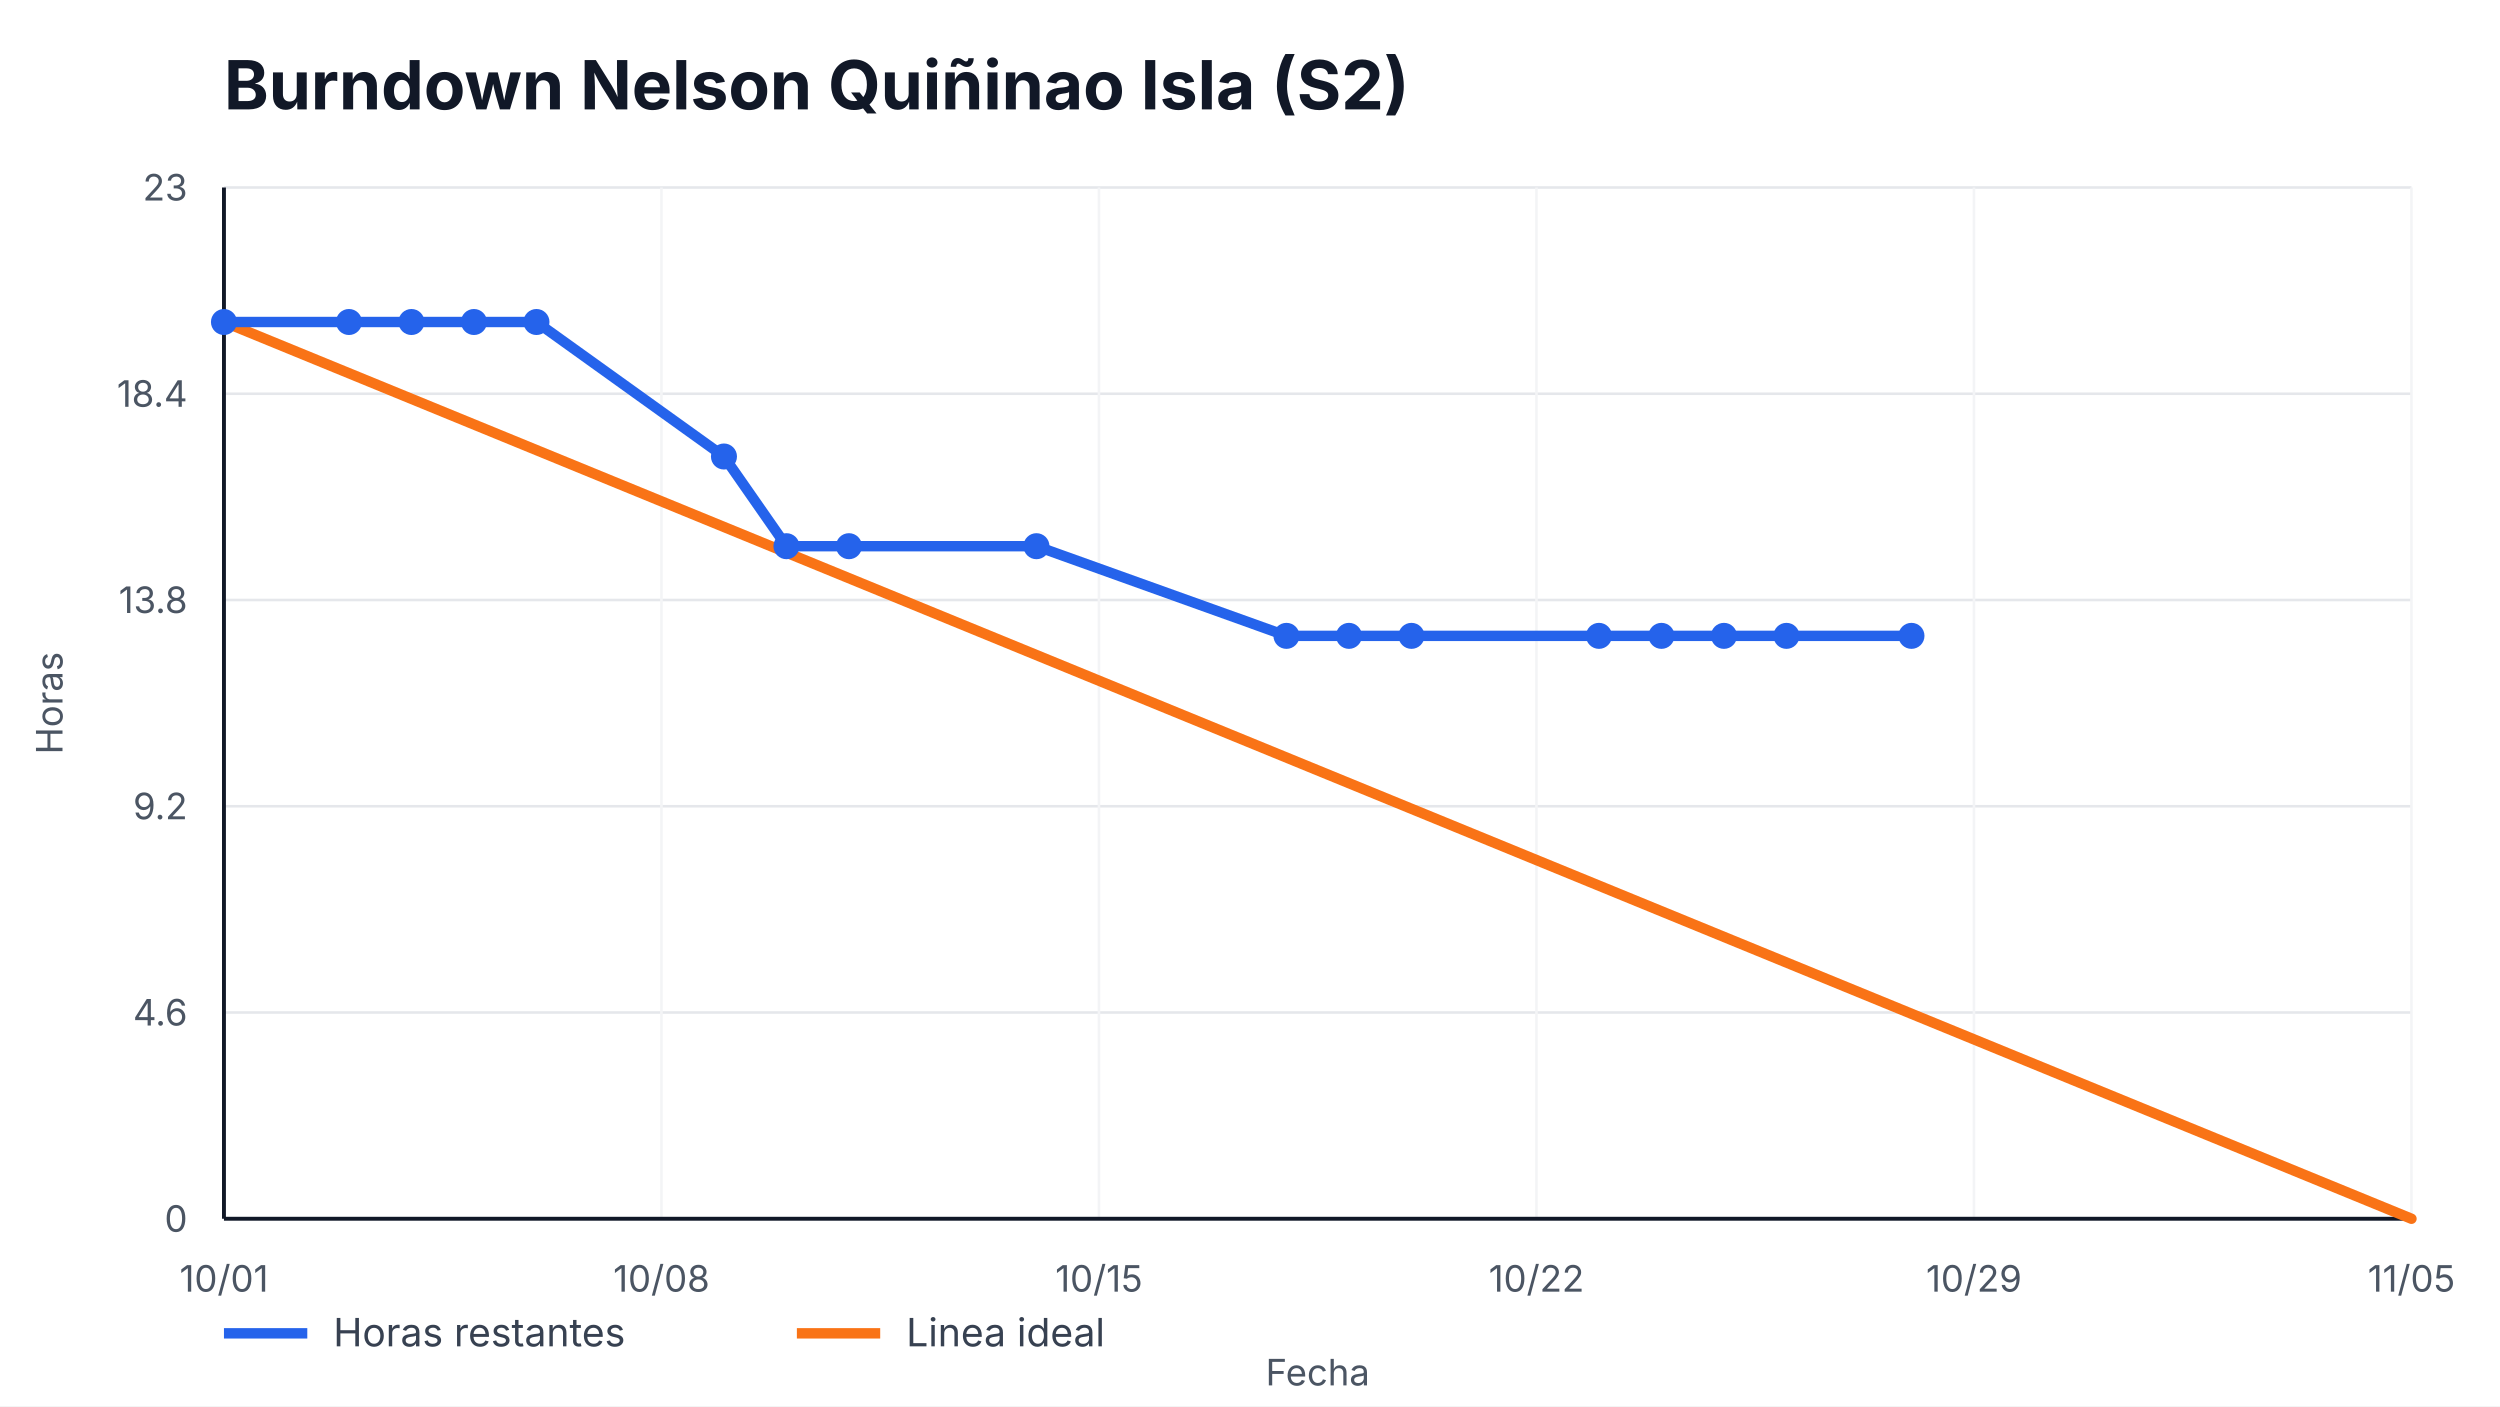
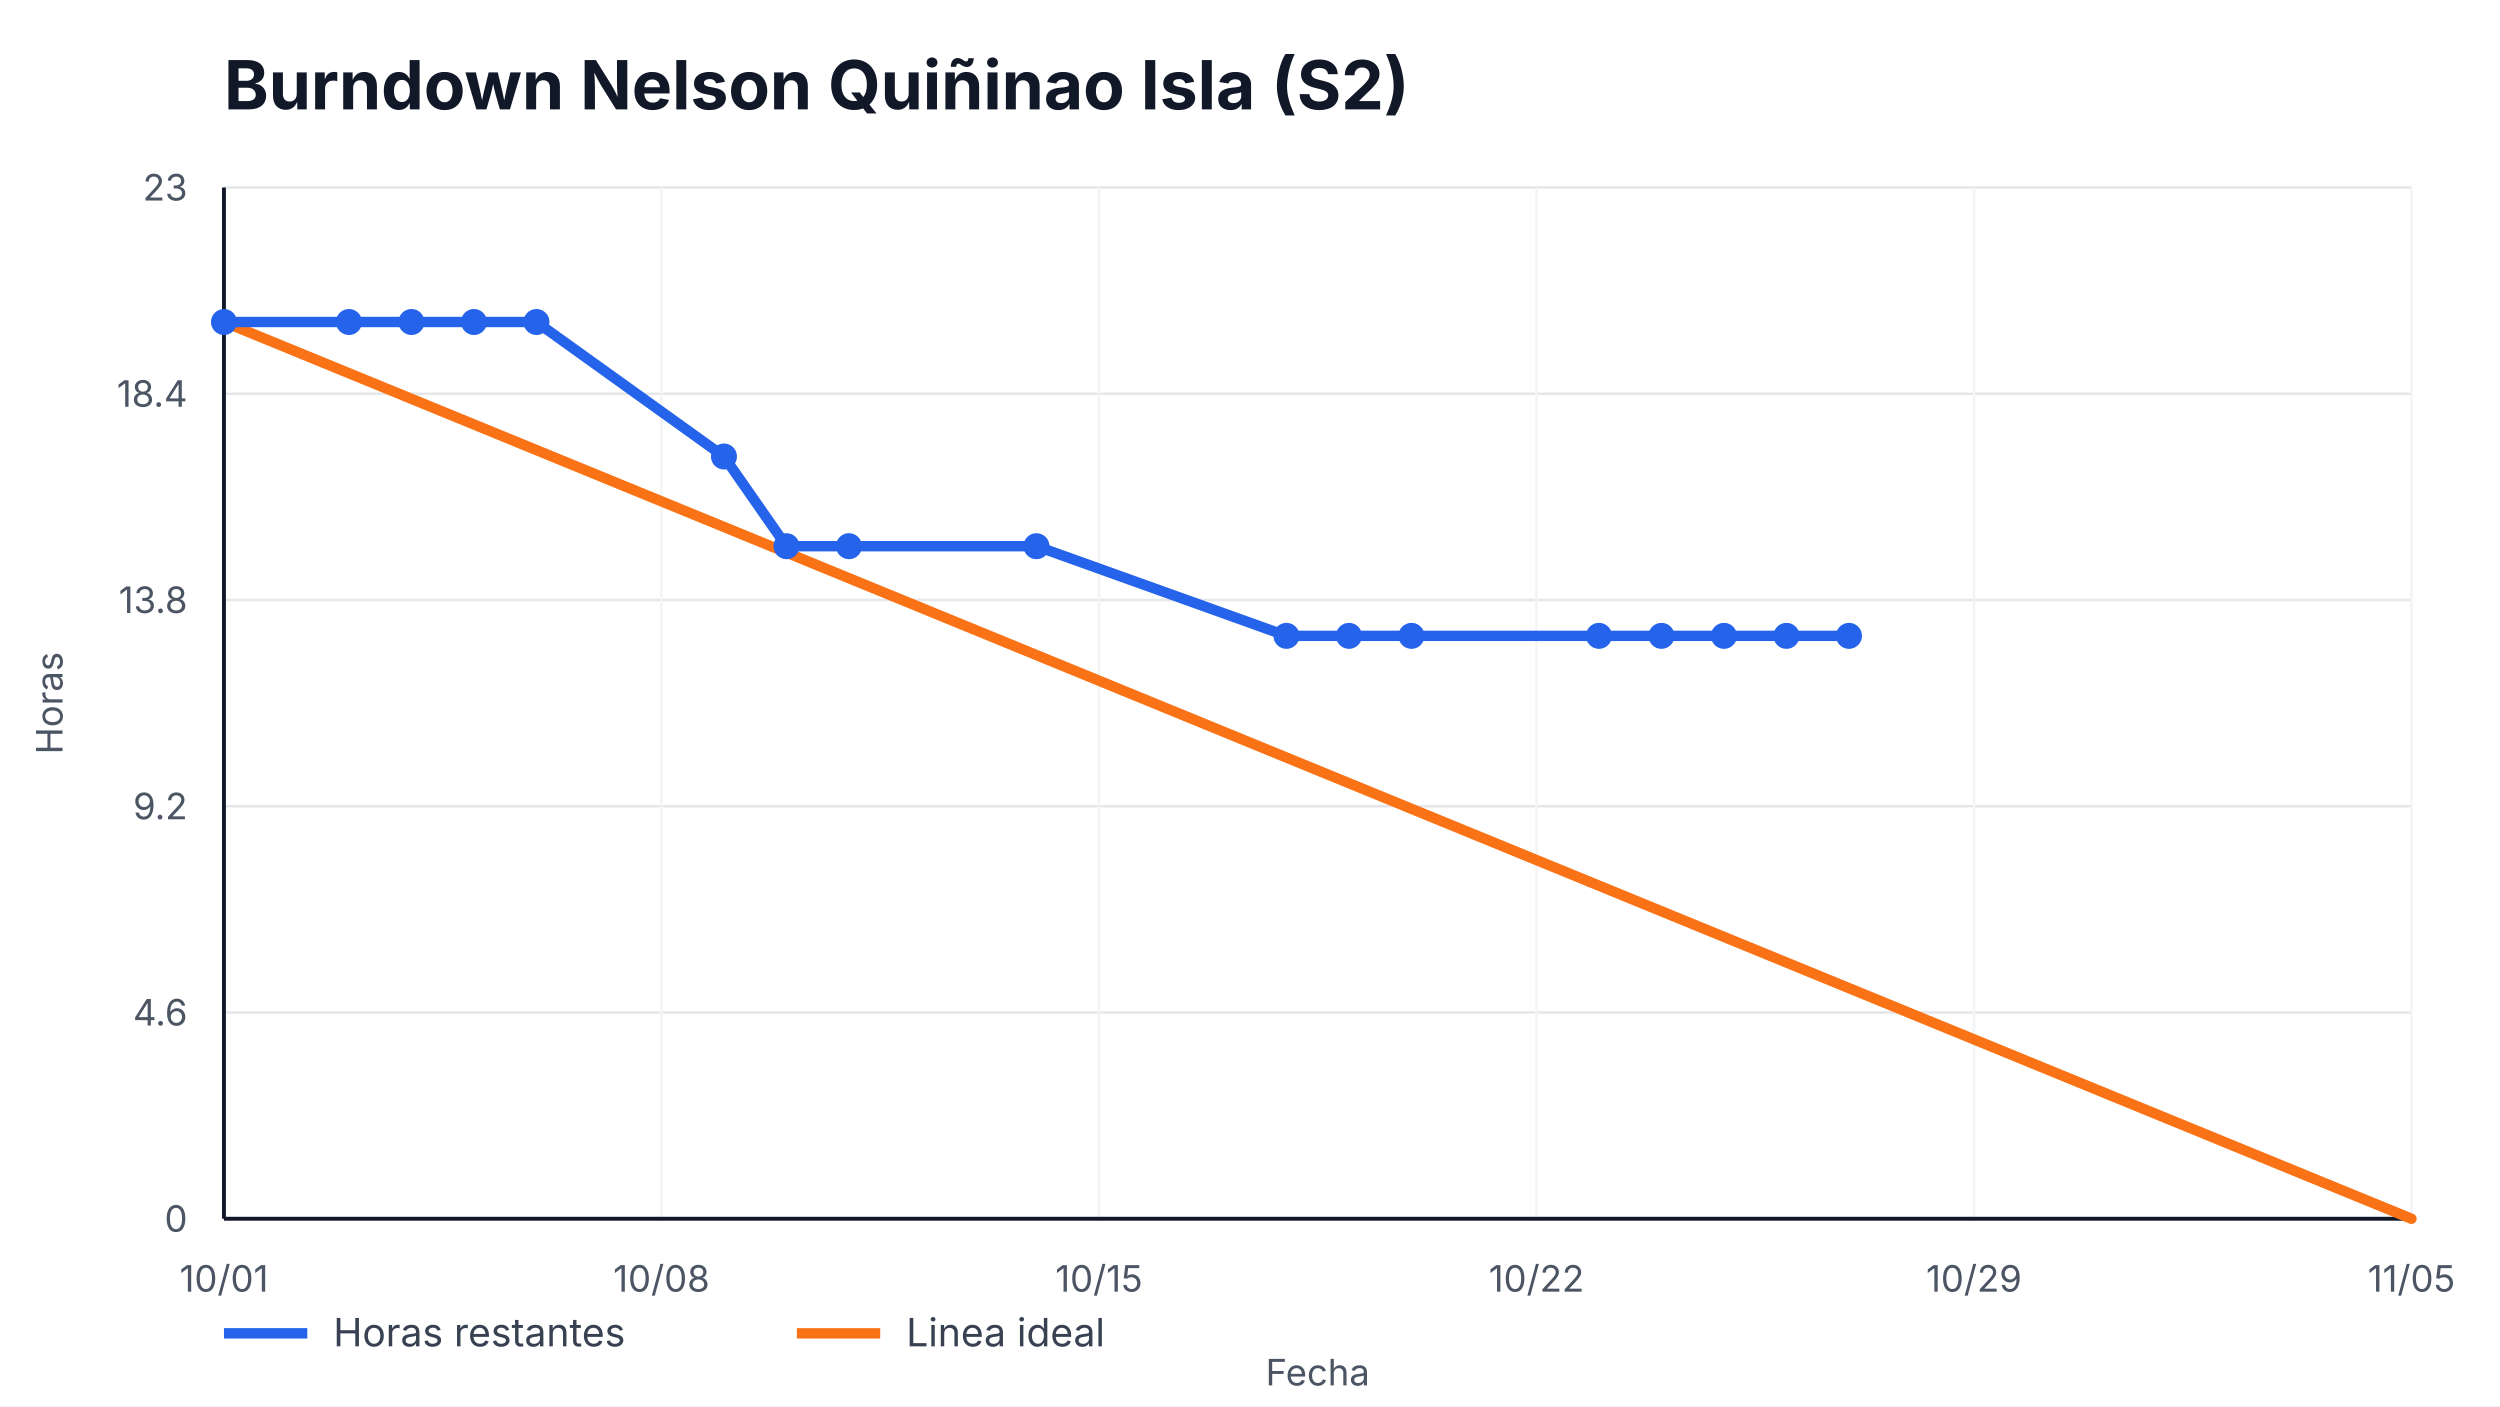
<svg xmlns="http://www.w3.org/2000/svg" width="960" height="540" viewBox="0 0 960 540" role="img" aria-label="Burndown Nelson Quiñinao Isla (S2)">
  <style>
    text { font-family: -apple-system, BlinkMacSystemFont, "Segoe UI", sans-serif; fill: #111827; }
    .title { font-size: 26px; font-weight: 700; }
    .axis { font-size: 14px; fill: #4b5563; }
    .legend { font-size: 15px; fill: #374151; }
    .overrun { font-size: 14px; font-weight: 700; fill: #b91c1c; }
  </style>
  <rect width="100%" height="100%" fill="#ffffff" />
  <text x="86" y="42" class="title">Burndown Nelson Quiñinao Isla (S2)</text>
  <g>
    <line x1="86" y1="468.00" x2="926" y2="468.00" stroke="#e5e7eb" />
    <line x1="86" y1="388.80" x2="926" y2="388.80" stroke="#e5e7eb" />
    <line x1="86" y1="309.60" x2="926" y2="309.60" stroke="#e5e7eb" />
    <line x1="86" y1="230.40" x2="926" y2="230.40" stroke="#e5e7eb" />
    <line x1="86" y1="151.20" x2="926" y2="151.20" stroke="#e5e7eb" />
    <line x1="86" y1="72.00" x2="926" y2="72.00" stroke="#e5e7eb" />
  </g>
  <g>
    <line x1="86.00" y1="72" x2="86.00" y2="468" stroke="#f3f4f6" />
    <text x="86.00" y="496" text-anchor="middle" class="axis">10/01</text>
    <line x1="254.00" y1="72" x2="254.00" y2="468" stroke="#f3f4f6" />
    <text x="254.00" y="496" text-anchor="middle" class="axis">10/08</text>
    <line x1="422.00" y1="72" x2="422.00" y2="468" stroke="#f3f4f6" />
    <text x="422.00" y="496" text-anchor="middle" class="axis">10/15</text>
    <line x1="590.00" y1="72" x2="590.00" y2="468" stroke="#f3f4f6" />
    <text x="590.00" y="496" text-anchor="middle" class="axis">10/22</text>
    <line x1="758.00" y1="72" x2="758.00" y2="468" stroke="#f3f4f6" />
    <text x="758.00" y="496" text-anchor="middle" class="axis">10/29</text>
    <line x1="926.00" y1="72" x2="926.00" y2="468" stroke="#f3f4f6" />
    <text x="926.00" y="496" text-anchor="middle" class="axis">11/05</text>
  </g>
  <line x1="86" y1="468" x2="926" y2="468" stroke="#111827" stroke-width="1.5" />
  <line x1="86" y1="72" x2="86" y2="468" stroke="#111827" stroke-width="1.5" />
  <g>
    <text x="72" y="473.00" text-anchor="end" class="axis">0</text>
    <text x="72" y="393.80" text-anchor="end" class="axis">4.6</text>
    <text x="72" y="314.60" text-anchor="end" class="axis">9.2</text>
    <text x="72" y="235.40" text-anchor="end" class="axis">13.8</text>
    <text x="72" y="156.20" text-anchor="end" class="axis">18.4</text>
    <text x="72" y="77.00" text-anchor="end" class="axis">23</text>
  </g>
  <polyline points="86.00,123.65 926.00,468.00" fill="none" stroke="#f97316" stroke-width="4" stroke-linecap="round" />
-   <polyline points="86.00,123.65 134.00,123.65 158.00,123.65 182.00,123.65 206.00,123.65 278.00,175.30 302.00,209.74 326.00,209.74 398.00,209.74 494.00,244.17 518.00,244.17 542.00,244.17 614.00,244.17 638.00,244.17 662.00,244.17 686.00,244.17 734.00,244.17" fill="none" stroke="#2563eb" stroke-width="4" stroke-linecap="round" stroke-linejoin="round" />
+   <polyline points="86.00,123.65 134.00,123.65 158.00,123.65 182.00,123.65 206.00,123.65 278.00,175.30 302.00,209.74 326.00,209.74 398.00,209.74 494.00,244.17 518.00,244.17 542.00,244.17 614.00,244.17 638.00,244.17 662.00,244.17 686.00,244.17 710.00,244.17" fill="none" stroke="#2563eb" stroke-width="4" stroke-linecap="round" stroke-linejoin="round" />
  <g>
    <circle cx="86.00" cy="123.65" r="5" fill="#2563eb" />
    <circle cx="134.00" cy="123.65" r="5" fill="#2563eb" />
    <circle cx="158.00" cy="123.65" r="5" fill="#2563eb" />
    <circle cx="182.00" cy="123.65" r="5" fill="#2563eb" />
    <circle cx="206.00" cy="123.65" r="5" fill="#2563eb" />
    <circle cx="278.00" cy="175.30" r="5" fill="#2563eb" />
    <circle cx="302.00" cy="209.74" r="5" fill="#2563eb" />
    <circle cx="326.00" cy="209.74" r="5" fill="#2563eb" />
    <circle cx="398.00" cy="209.74" r="5" fill="#2563eb" />
    <circle cx="494.00" cy="244.17" r="5" fill="#2563eb" />
    <circle cx="518.00" cy="244.17" r="5" fill="#2563eb" />
    <circle cx="542.00" cy="244.17" r="5" fill="#2563eb" />
    <circle cx="614.00" cy="244.17" r="5" fill="#2563eb" />
    <circle cx="638.00" cy="244.17" r="5" fill="#2563eb" />
    <circle cx="662.00" cy="244.17" r="5" fill="#2563eb" />
    <circle cx="686.00" cy="244.17" r="5" fill="#2563eb" />
-     <circle cx="734.00" cy="244.17" r="5" fill="#2563eb" />
+     <circle cx="710.00" cy="244.17" r="5" fill="#2563eb" />
  </g>
  <line x1="86" y1="512" x2="118" y2="512" stroke="#2563eb" stroke-width="4" />
  <text x="128" y="517" class="legend">Horas restantes</text>
  <line x1="306" y1="512" x2="338" y2="512" stroke="#f97316" stroke-width="4" />
  <text x="348" y="517" class="legend">Linea ideal</text>
  <text x="506.0" y="532" text-anchor="middle" class="axis">Fecha</text>
  <text x="24" y="270.0" transform="rotate(-90 24,270.0)" text-anchor="middle" class="axis">Horas</text>
</svg>
